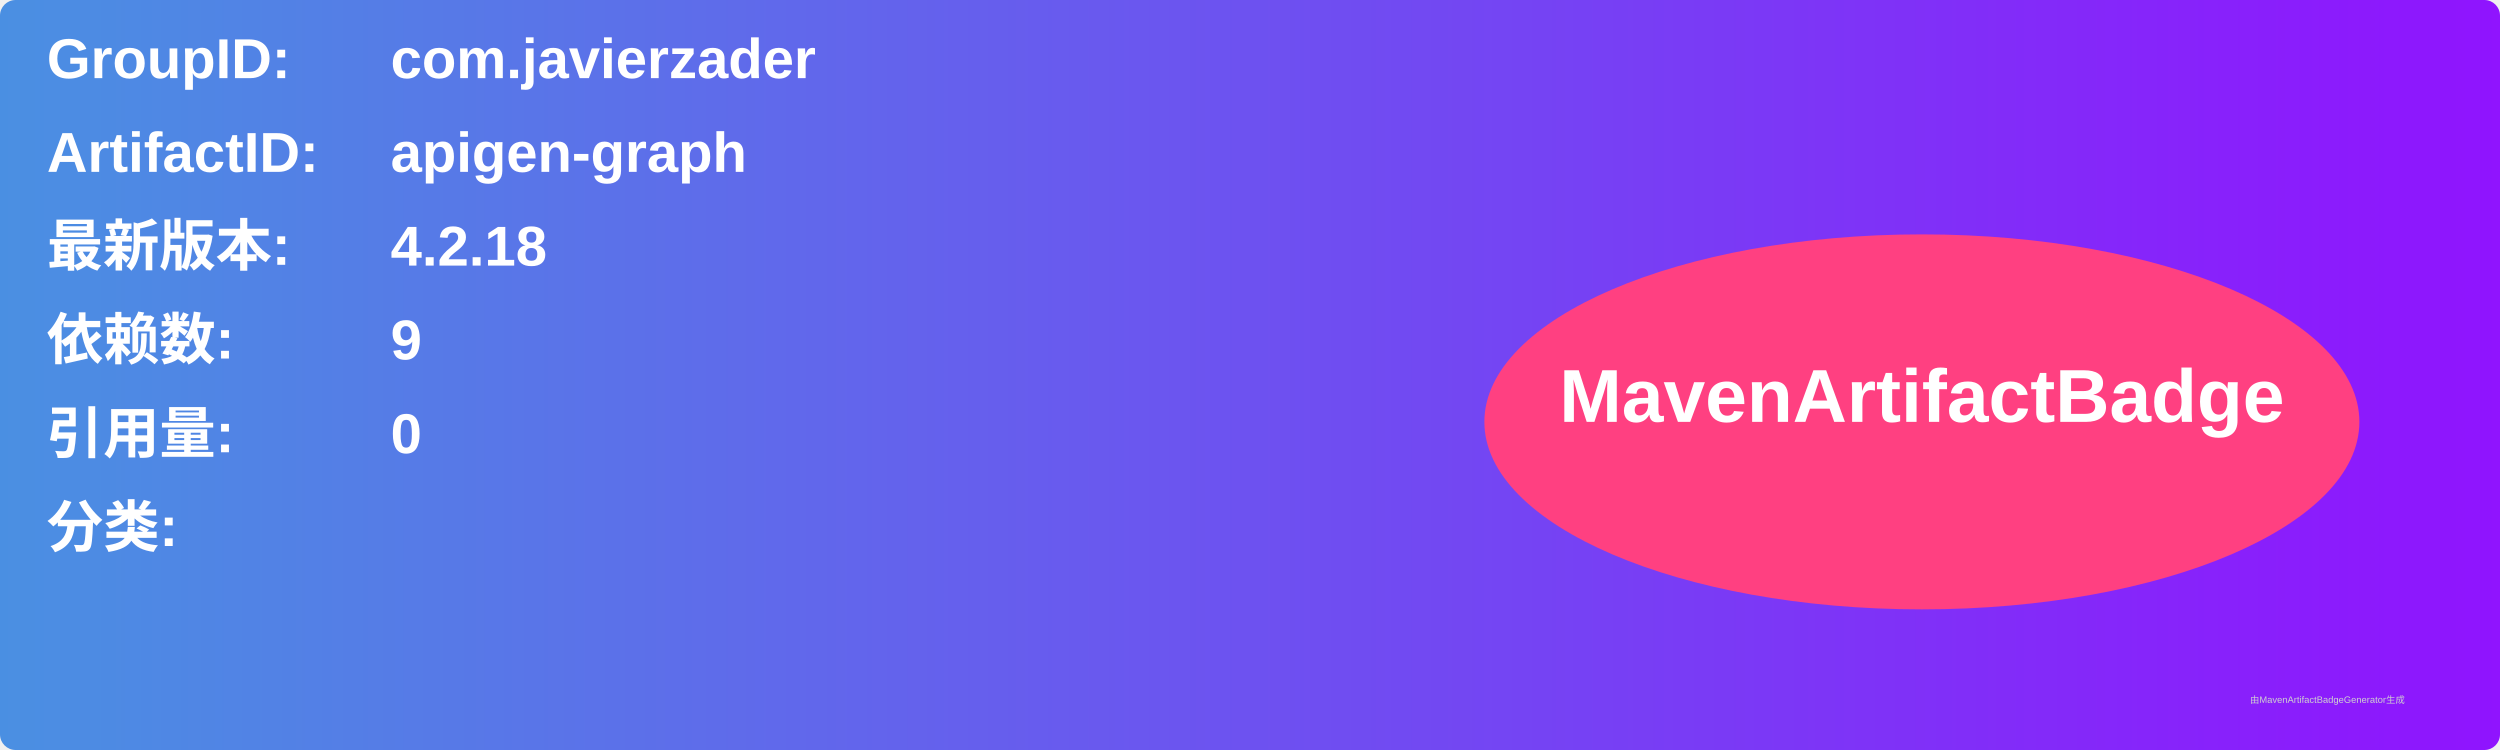
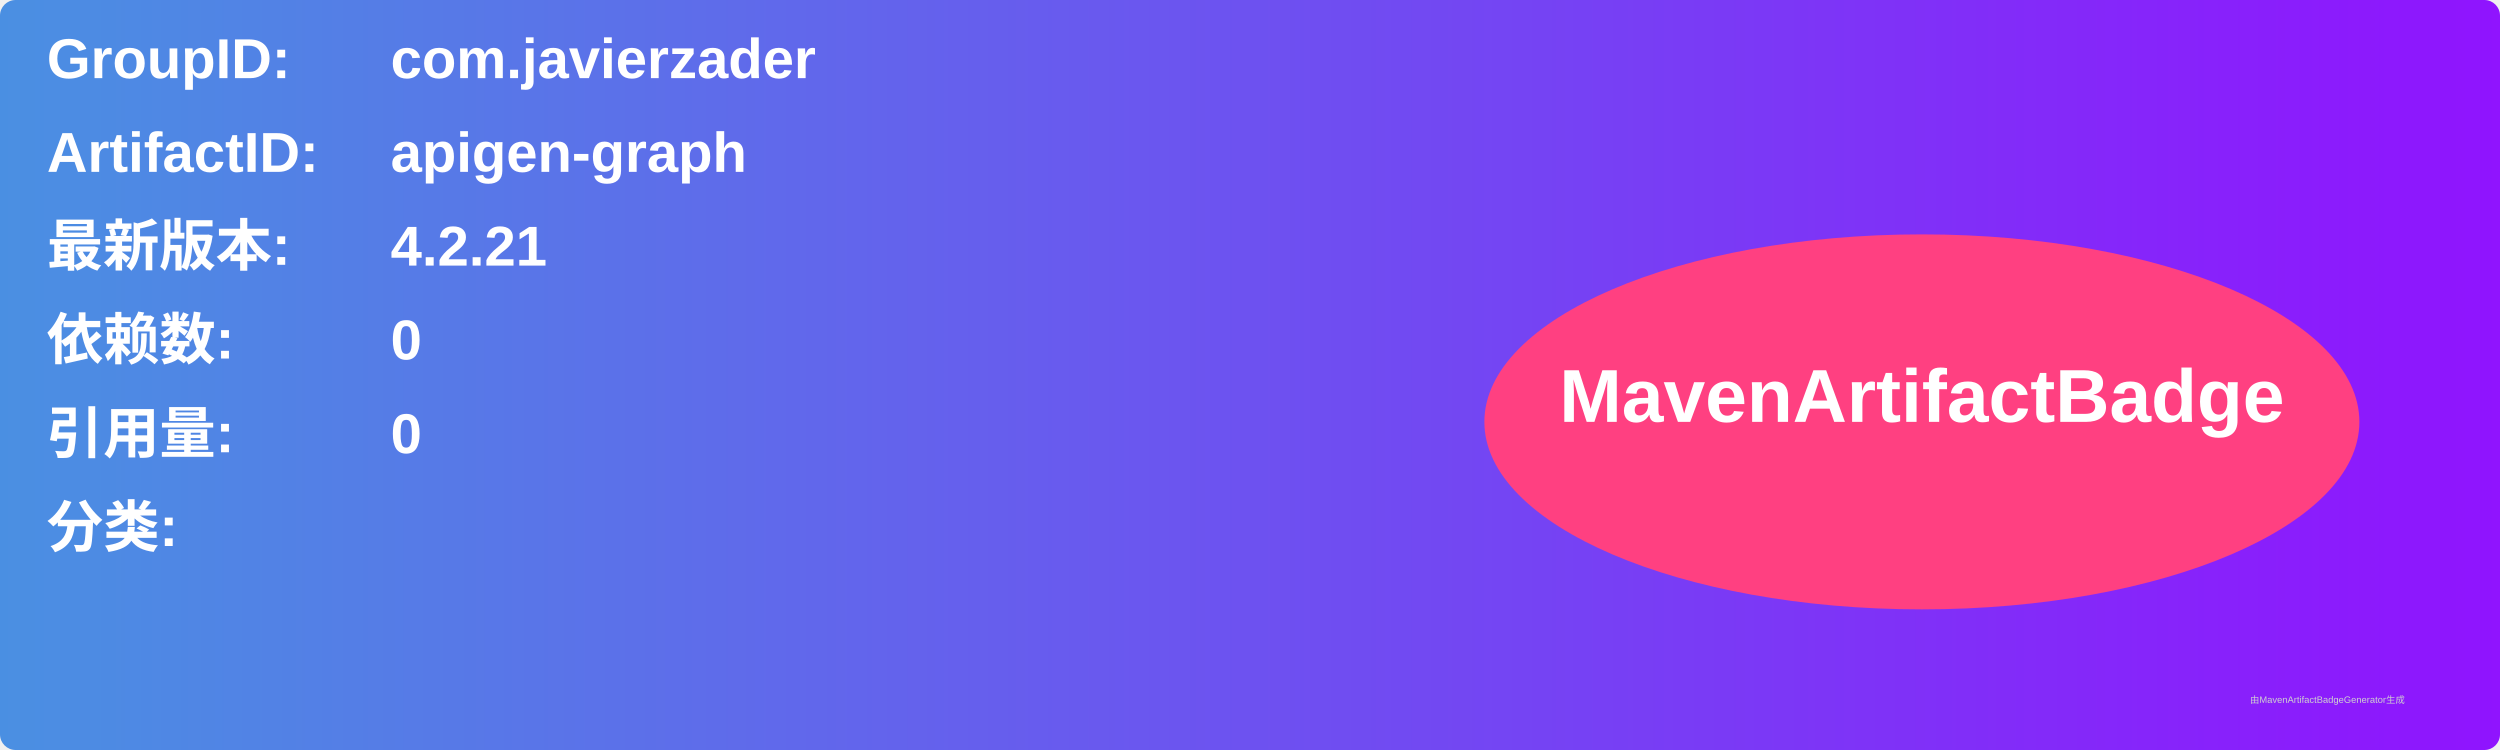
<svg xmlns="http://www.w3.org/2000/svg" width="800" height="240" viewBox="0 0 800 240">
  <linearGradient id="grad" x1="0%" y1="0%" x2="100%" y2="0%">
    <stop offset="0%" stop-color="#4a90e2" />
    <stop offset="100%" stop-color="#9013fe" />
  </linearGradient>
  <rect width="100%" height="100%" rx="5" ry="5" fill="url(#grad)" />
  <g transform="translate(15, 15)">
    <text x="0" y="10" font-family="Arial" font-size="18" fill="white" font-weight="bold" width="260">GroupID:</text>
    <text x="110" y="10" font-family="Arial" font-size="18" fill="white" font-weight="bold" width="460">com.javierzader</text>
    <text x="0" y="40" font-family="Arial" font-size="18" fill="white" font-weight="bold" width="260">ArtifactID:</text>
    <text x="110" y="40" font-family="Arial" font-size="18" fill="white" font-weight="bold" width="460">apigen-graph</text>
    <text x="0" y="70" font-family="Arial" font-size="18" fill="white" font-weight="bold">最新版本:</text>
    <text x="110" y="70" font-family="Arial" font-size="18" fill="white" font-weight="bold">
-       <tspan font-weight="bold">4.2.18</tspan>
+       <tspan font-weight="bold">4.2.21</tspan>
    </text>
    <text x="0" y="100" font-family="Arial" font-size="18" fill="white" font-weight="bold">依赖数: </text>
    <text x="110" y="100" font-family="Arial" font-size="18" fill="white">
-       <tspan font-weight="bold">9</tspan>
+       <tspan font-weight="bold">0</tspan>
    </text>
    <text x="0" y="130" font-family="Arial" font-size="18" fill="white" font-weight="bold">引用量: </text>
    <text x="110" y="130" font-family="Arial" font-size="18" fill="white">
      <tspan font-weight="bold">0</tspan>
    </text>
    <text x="0" y="160" font-family="Arial" font-size="18" fill="white" font-weight="bold">分类:</text>
    <text x="10" y="190" font-family="Arial" font-size="10" fill="white">
      <tspan font-weight="bold" />
    </text>
    <ellipse cx="600" cy="120" rx="140" ry="60" fill="#ff4081" />
    <text x="600" y="120" text-anchor="middle" font-family="Arial" font-size="24" fill="white" font-weight="bold">MavenArtifactBadge</text>
  </g>
  <text x="720" y="225" font-family="Arial" font-size="3" fill="#d0d0d0">由MavenArtifactBadgeGenerator生成</text>
</svg>
